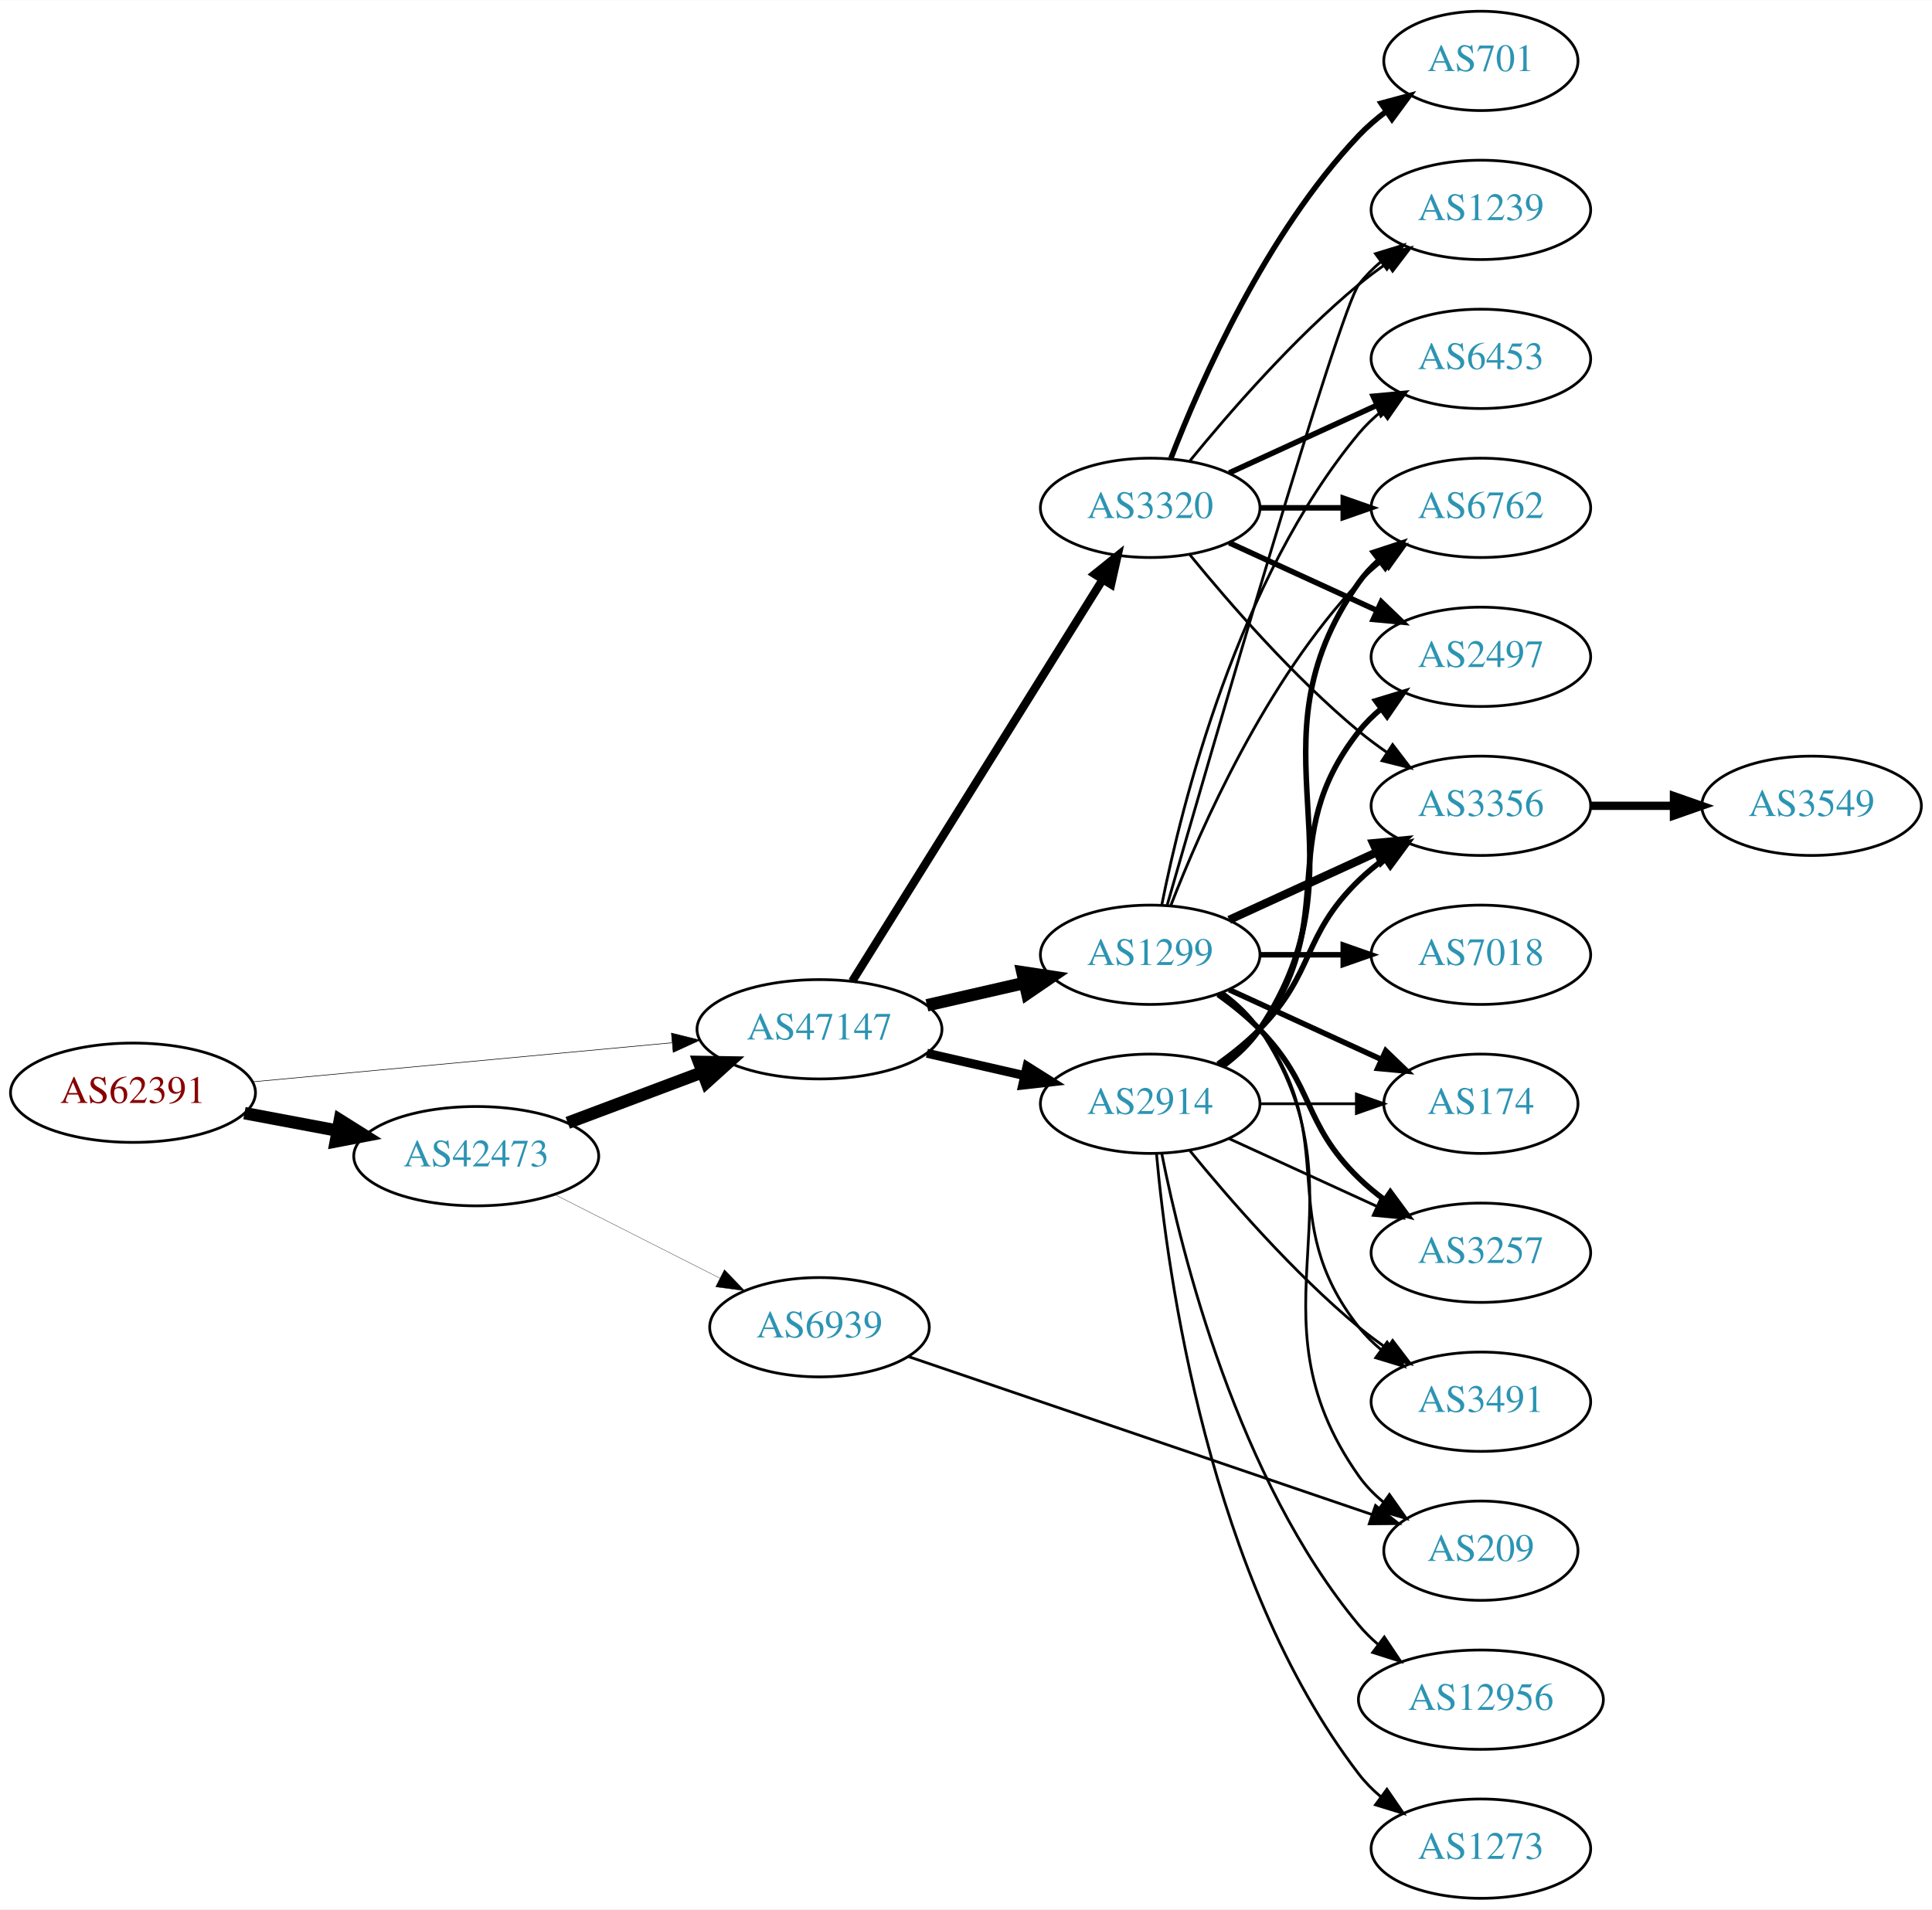
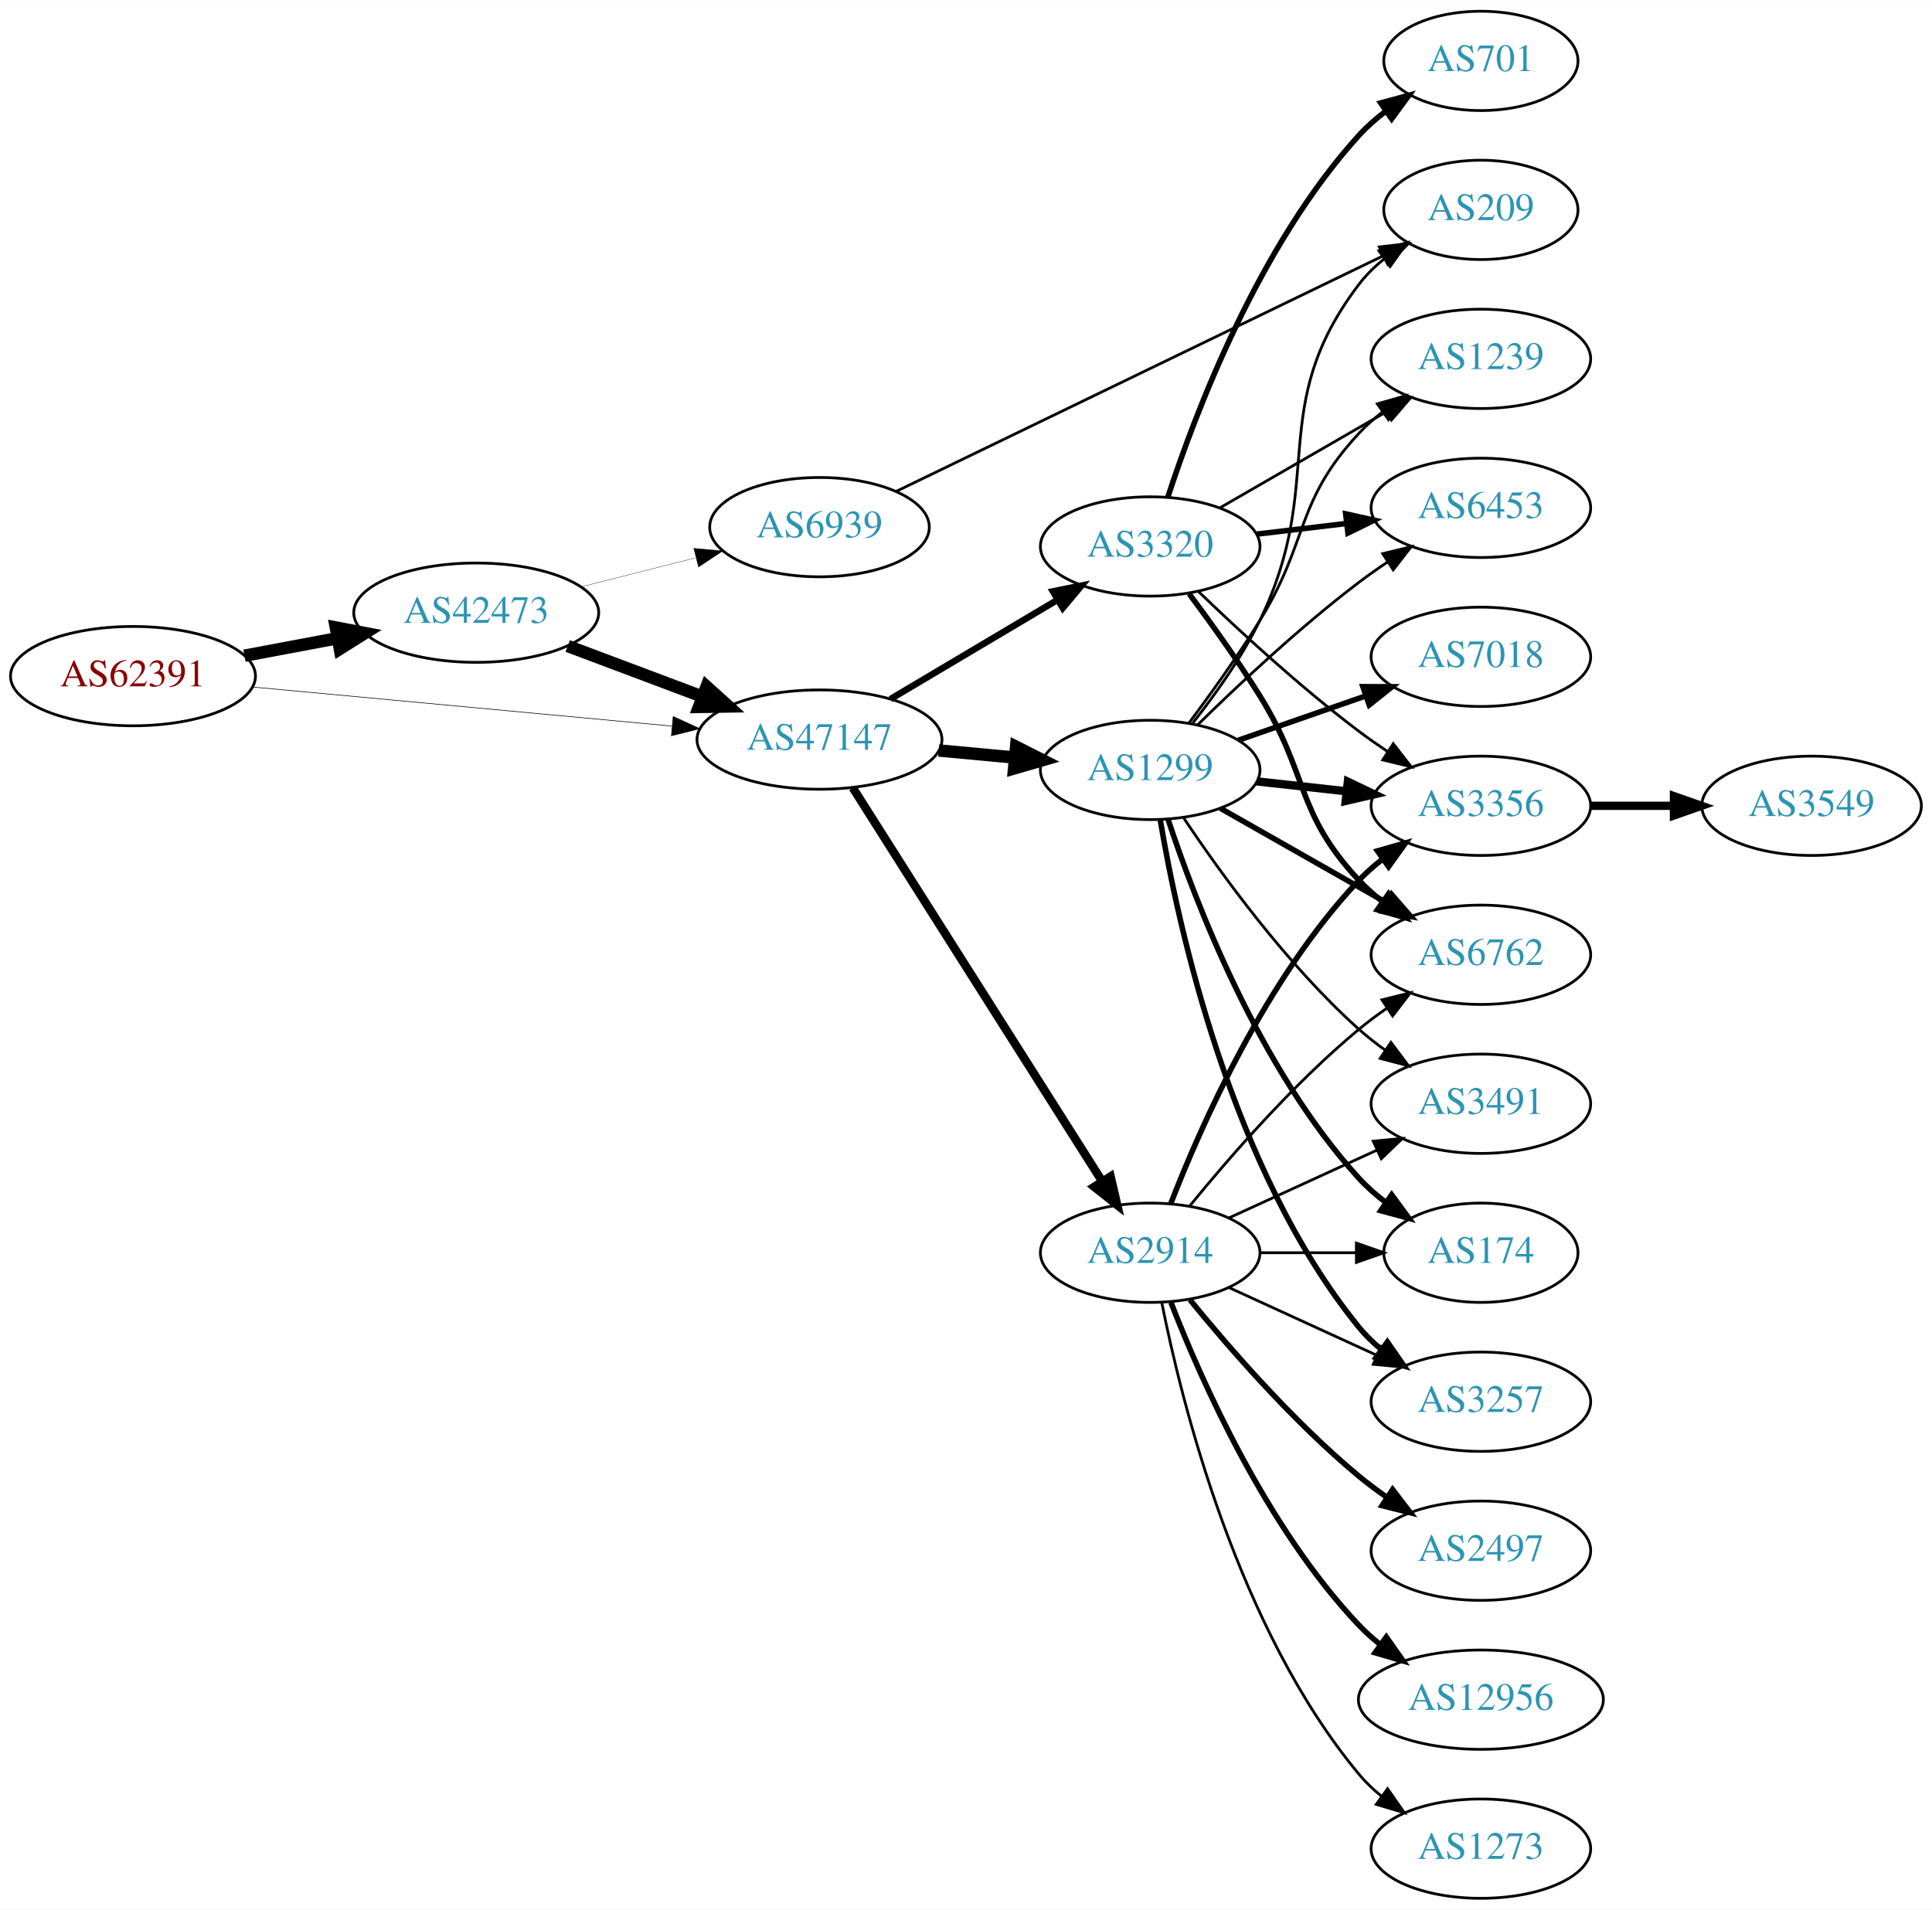
<svg xmlns="http://www.w3.org/2000/svg" xmlns:xlink="http://www.w3.org/1999/xlink" width="700pt" height="692pt" viewBox="0.00 0.00 700.15 692.00">
  <g id="graph0" class="graph" transform="scale(1 1) rotate(0) translate(4 688)">
    <polygon fill="white" stroke="none" points="-4,4 -4,-688 696.155,-688 696.155,4 -4,4" />
    <g id="node1" class="node">
      <g id="a_node1">
        <a xlink:href="/asn/62391" xlink:title="AS62391 ~ Comm-IT EDV DienstleistungsgmbH [AT]">
-           <ellipse fill="#ffffff" stroke="black" cx="44.196" cy="-292" rx="44.393" ry="18" />
-           <text text-anchor="middle" x="44.196" y="-288.3" font-family="Times,serif" font-size="14.00" fill="#880000">AS62391</text>
+           <ellipse fill="#ffffff" stroke="black" cx="44.196" cy="-443" rx="44.393" ry="18" />
+           <text text-anchor="middle" x="44.196" y="-439.3" font-family="Times,serif" font-size="14.00" fill="#880000">AS62391</text>
        </a>
      </g>
    </g>
    <g id="node2" class="node">
      <g id="a_node2">
        <a xlink:href="/asn/42473" xlink:title="AS42473 ~ ANEXIA Internetdienstleistungs GmbH [AT]">
-           <ellipse fill="#ffffff" stroke="black" cx="168.588" cy="-269" rx="44.393" ry="18" />
-           <text text-anchor="middle" x="168.588" y="-265.3" font-family="Times,serif" font-size="14.00" fill="#2c94b3">AS42473</text>
+           <ellipse fill="#ffffff" stroke="black" cx="168.588" cy="-466" rx="44.393" ry="18" />
+           <text text-anchor="middle" x="168.588" y="-462.3" font-family="Times,serif" font-size="14.00" fill="#2c94b3">AS42473</text>
        </a>
      </g>
    </g>
    <g id="edge1" class="edge">
-       <path fill="none" stroke="black" stroke-width="4.5" d="M84.595,-284.596C95.296,-282.585 107.019,-280.382 118.196,-278.282" />
-       <polygon fill="black" stroke="black" stroke-width="4.5" points="119.162,-282.107 128.263,-276.39 117.707,-274.367 119.162,-282.107" />
+       <path fill="none" stroke="black" stroke-width="4.5" d="M84.595,-450.404C95.296,-452.415 107.019,-454.618 118.196,-456.718" />
+       <polygon fill="black" stroke="black" stroke-width="4.5" points="117.707,-460.633 128.263,-458.61 119.162,-452.893 117.707,-460.633" />
    </g>
    <g id="node3" class="node">
      <g id="a_node3">
        <a xlink:href="/asn/47147" xlink:title="AS47147 ~ ANEXIA Internetdienstleistungs GmbH [AT]">
-           <ellipse fill="#ffffff" stroke="black" cx="292.98" cy="-315" rx="44.393" ry="18" />
-           <text text-anchor="middle" x="292.98" y="-311.3" font-family="Times,serif" font-size="14.00" fill="#2c94b3">AS47147</text>
+           <ellipse fill="#ffffff" stroke="black" cx="292.98" cy="-420" rx="44.393" ry="18" />
+           <text text-anchor="middle" x="292.98" y="-416.3" font-family="Times,serif" font-size="14.00" fill="#2c94b3">AS47147</text>
        </a>
      </g>
    </g>
    <g id="edge2" class="edge">
-       <path fill="none" stroke="black" stroke-width="0.214" d="M87.339,-295.928C129.358,-299.844 194.005,-305.869 239.368,-310.097" />
-       <polygon fill="black" stroke="black" stroke-width="0.214" points="239.316,-313.607 249.598,-311.05 239.966,-306.637 239.316,-313.607" />
+       <path fill="none" stroke="black" stroke-width="0.22" d="M87.339,-439.072C129.358,-435.156 194.005,-429.131 239.368,-424.903" />
+       <polygon fill="black" stroke="black" stroke-width="0.22" points="239.966,-428.363 249.598,-423.95 239.316,-421.393 239.966,-428.363" />
    </g>
    <g id="edge3" class="edge">
-       <path fill="none" stroke="black" stroke-width="4.5" d="M201.745,-281.086C216.643,-286.685 234.53,-293.408 250.435,-299.386" />
-       <polygon fill="black" stroke="black" stroke-width="4.5" points="249.292,-303.162 260.038,-302.995 252.063,-295.791 249.292,-303.162" />
+       <path fill="none" stroke="black" stroke-width="4.5" d="M201.745,-453.914C216.643,-448.315 234.53,-441.592 250.435,-435.614" />
+       <polygon fill="black" stroke="black" stroke-width="4.5" points="252.063,-439.209 260.038,-432.005 249.292,-431.838 252.063,-439.209" />
    </g>
    <g id="node4" class="node">
      <g id="a_node4">
        <a xlink:href="/asn/6939" xlink:title="AS6939 ~ Hurricane Electric LLC [US]">
-           <ellipse fill="#ffffff" stroke="black" cx="292.98" cy="-207" rx="39.794" ry="18" />
-           <text text-anchor="middle" x="292.98" y="-203.3" font-family="Times,serif" font-size="14.00" fill="#2c94b3">AS6939</text>
+           <ellipse fill="#ffffff" stroke="black" cx="292.98" cy="-497" rx="39.794" ry="18" />
+           <text text-anchor="middle" x="292.98" y="-493.3" font-family="Times,serif" font-size="14.00" fill="#2c94b3">AS6939</text>
        </a>
      </g>
    </g>
    <g id="edge4" class="edge">
-       <path fill="none" stroke="black" stroke-width="0.11" d="M197.055,-255.086C214.741,-246.127 237.893,-234.399 256.904,-224.768" />
-       <polygon fill="black" stroke="black" stroke-width="0.11" points="258.524,-227.872 265.863,-220.23 255.36,-221.627 258.524,-227.872" />
+       <path fill="none" stroke="black" stroke-width="0.113" d="M206.642,-475.385C219.649,-478.68 234.39,-482.413 247.916,-485.839" />
+       <polygon fill="black" stroke="black" stroke-width="0.113" points="247.42,-489.324 257.974,-488.387 249.139,-482.538 247.42,-489.324" />
    </g>
    <g id="node5" class="node">
      <g id="a_node5">
-         <a xlink:href="/asn/2914" xlink:title="AS2914 ~ NTT America, Inc. [US]">
-           <ellipse fill="#ffffff" stroke="black" cx="412.823" cy="-288" rx="39.794" ry="18" />
-           <text text-anchor="middle" x="412.823" y="-284.3" font-family="Times,serif" font-size="14.00" fill="#2c94b3">AS2914</text>
+         <a xlink:href="/asn/1299" xlink:title="AS1299 ~ Telia Carrier [EU]">
+           <ellipse fill="#ffffff" stroke="black" cx="412.823" cy="-409" rx="39.794" ry="18" />
+           <text text-anchor="middle" x="412.823" y="-405.3" font-family="Times,serif" font-size="14.00" fill="#2c94b3">AS1299</text>
        </a>
      </g>
    </g>
    <g id="edge5" class="edge">
-       <path fill="none" stroke="black" stroke-width="3.25" d="M331.915,-306.308C343.156,-303.733 355.568,-300.889 367.192,-298.226" />
-       <polygon fill="black" stroke="black" stroke-width="3.25" points="368.188,-301.588 377.153,-295.943 366.624,-294.765 368.188,-301.588" />
+       <path fill="none" stroke="black" stroke-width="4.5" d="M336.191,-416.06C345.116,-415.227 354.599,-414.342 363.723,-413.49" />
+       <polygon fill="black" stroke="black" stroke-width="4.5" points="364.233,-417.397 373.823,-412.547 363.501,-409.556 364.233,-417.397" />
    </g>
    <g id="node6" class="node">
      <g id="a_node6">
-         <a xlink:href="/asn/3320" xlink:title="AS3320 ~ DTAG [DE]">
-           <ellipse fill="#ffffff" stroke="black" cx="412.823" cy="-504" rx="39.794" ry="18" />
-           <text text-anchor="middle" x="412.823" y="-500.3" font-family="Times,serif" font-size="14.00" fill="#2c94b3">AS3320</text>
+         <a xlink:href="/asn/2914" xlink:title="AS2914 ~ NTT America, Inc. [US]">
+           <ellipse fill="#ffffff" stroke="black" cx="412.823" cy="-234" rx="39.794" ry="18" />
+           <text text-anchor="middle" x="412.823" y="-230.3" font-family="Times,serif" font-size="14.00" fill="#2c94b3">AS2914</text>
        </a>
      </g>
    </g>
    <g id="edge6" class="edge">
-       <path fill="none" stroke="black" stroke-width="3" d="M304.856,-332.442C325.639,-365.775 371.099,-438.686 395.528,-477.866" />
-       <polygon fill="black" stroke="black" stroke-width="3" points="392.713,-479.966 400.974,-486.6 398.653,-476.263 392.713,-479.966" />
+       <path fill="none" stroke="black" stroke-width="3.079" d="M305.067,-402.502C325.913,-369.599 371.04,-298.371 395.413,-259.9" />
+       <polygon fill="black" stroke="black" stroke-width="3.079" points="398.457,-261.637 400.852,-251.316 392.543,-257.891 398.457,-261.637" />
    </g>
    <g id="node7" class="node">
      <g id="a_node7">
-         <a xlink:href="/asn/1299" xlink:title="AS1299 ~ Telia Carrier [EU]">
-           <ellipse fill="#ffffff" stroke="black" cx="412.823" cy="-342" rx="39.794" ry="18" />
-           <text text-anchor="middle" x="412.823" y="-338.3" font-family="Times,serif" font-size="14.00" fill="#2c94b3">AS1299</text>
+         <a xlink:href="/asn/3320" xlink:title="AS3320 ~ DTAG [DE]">
+           <ellipse fill="#ffffff" stroke="black" cx="412.823" cy="-490" rx="39.794" ry="18" />
+           <text text-anchor="middle" x="412.823" y="-486.3" font-family="Times,serif" font-size="14.00" fill="#2c94b3">AS3320</text>
        </a>
      </g>
    </g>
    <g id="edge7" class="edge">
-       <path fill="none" stroke="black" stroke-width="4.5" d="M331.915,-323.692C343.156,-326.267 355.568,-329.111 367.192,-331.774" />
-       <polygon fill="black" stroke="black" stroke-width="4.5" points="366.527,-335.661 377.153,-334.057 368.285,-327.985 366.527,-335.661" />
-     </g>
-     <g id="node17" class="node">
-       <g id="a_node17">
+       <path fill="none" stroke="black" stroke-width="2.368" d="M318.684,-434.674C336.28,-445.126 360.105,-459.279 379.254,-470.654" />
+       <polygon fill="black" stroke="black" stroke-width="2.368" points="377.572,-473.725 387.957,-475.823 381.147,-467.707 377.572,-473.725" />
+     </g>
+     <g id="node10" class="node">
+       <g id="a_node10">
        <a xlink:href="/asn/209" xlink:title="AS209 ~ CenturyLink Communications, LLC [US]">
-           <ellipse fill="#ffffff" stroke="black" cx="532.666" cy="-126" rx="35.194" ry="18" />
-           <text text-anchor="middle" x="532.666" y="-122.3" font-family="Times,serif" font-size="14.00" fill="#2c94b3">AS209</text>
-         </a>
-       </g>
-     </g>
-     <g id="edge32" class="edge">
-       <path fill="none" stroke="black" d="M325.054,-196.411C368.286,-181.678 446.529,-155.013 493.332,-139.064" />
-       <polygon fill="black" stroke="black" points="494.481,-142.37 502.818,-135.831 492.223,-135.744 494.481,-142.37" />
+           <ellipse fill="#ffffff" stroke="black" cx="532.666" cy="-612" rx="35.194" ry="18" />
+           <text text-anchor="middle" x="532.666" y="-608.3" font-family="Times,serif" font-size="14.00" fill="#2c94b3">AS209</text>
+         </a>
+       </g>
+     </g>
+     <g id="edge31" class="edge">
+       <path fill="none" stroke="black" d="M320.784,-509.968C364.149,-530.95 449.642,-572.315 497.379,-595.411" />
+       <polygon fill="black" stroke="black" points="495.873,-598.57 506.399,-599.775 498.921,-592.269 495.873,-598.57" />
    </g>
    <g id="node8" class="node">
      <g id="a_node8">
-         <a xlink:href="/asn/6762" xlink:title="AS6762 ~ TELECOM ITALIA SPARKLE S.p.A. [IT]">
-           <ellipse fill="#ffffff" stroke="black" cx="532.666" cy="-504" rx="39.794" ry="18" />
-           <text text-anchor="middle" x="532.666" y="-500.3" font-family="Times,serif" font-size="14.00" fill="#2c94b3">AS6762</text>
-         </a>
-       </g>
-     </g>
-     <g id="edge27" class="edge">
-       <path fill="none" stroke="black" stroke-width="2" d="M439.142,-301.607C444.198,-305.351 449.01,-309.831 452.469,-315 493.494,-376.294 445.89,-416.775 488.469,-477 490.461,-479.816 492.848,-482.401 495.464,-484.76" />
-       <polygon fill="black" stroke="black" stroke-width="2" points="493.763,-487.865 503.832,-491.162 498.016,-482.306 493.763,-487.865" />
+         <a xlink:href="/asn/7018" xlink:title="AS7018 ~ AT&amp;T Services, Inc. [US]">
+           <ellipse fill="#ffffff" stroke="black" cx="532.666" cy="-450" rx="39.794" ry="18" />
+           <text text-anchor="middle" x="532.666" y="-446.3" font-family="Times,serif" font-size="14.00" fill="#2c94b3">AS7018</text>
+         </a>
+       </g>
+     </g>
+     <g id="edge8" class="edge">
+       <path fill="none" stroke="black" stroke-width="2" d="M444.785,-419.772C458.881,-424.677 475.758,-430.548 490.871,-435.807" />
+       <polygon fill="black" stroke="black" stroke-width="2" points="489.907,-439.177 500.501,-439.157 492.207,-432.566 489.907,-439.177" />
    </g>
    <g id="node9" class="node">
      <g id="a_node9">
-         <a xlink:href="/asn/2497" xlink:title="AS2497 ~ Internet Initiative Japan Inc. [JP]">
-           <ellipse fill="#ffffff" stroke="black" cx="532.666" cy="-450" rx="39.794" ry="18" />
-           <text text-anchor="middle" x="532.666" y="-446.3" font-family="Times,serif" font-size="14.00" fill="#2c94b3">AS2497</text>
-         </a>
-       </g>
-     </g>
-     <g id="edge25" class="edge">
-       <path fill="none" stroke="black" stroke-width="2" d="M438.754,-301.882C443.83,-305.611 448.748,-310.016 452.469,-315 482.741,-355.542 457.171,-383.246 488.469,-423 490.794,-425.953 493.538,-428.67 496.497,-431.147" />
-       <polygon fill="black" stroke="black" stroke-width="2" points="494.557,-434.064 504.694,-437.145 498.69,-428.415 494.557,-434.064" />
+         <a xlink:href="/asn/1239" xlink:title="AS1239 ~ Sprint [US]">
+           <ellipse fill="#ffffff" stroke="black" cx="532.666" cy="-558" rx="39.794" ry="18" />
+           <text text-anchor="middle" x="532.666" y="-554.3" font-family="Times,serif" font-size="14.00" fill="#2c94b3">AS1239</text>
+         </a>
+       </g>
+     </g>
+     <g id="edge9" class="edge">
+       <path fill="none" stroke="black" d="M426.963,-426.105C434.742,-436.529 444.584,-450.255 452.469,-463 470.461,-492.081 465.172,-505.968 488.469,-531 491.03,-533.751 493.931,-536.333 496.989,-538.726" />
+       <polygon fill="black" stroke="black" points="495.134,-541.701 505.323,-544.606 499.169,-535.981 495.134,-541.701" />
+     </g>
+     <g id="edge10" class="edge">
+       <path fill="none" stroke="black" d="M428.292,-426.054C436.335,-436.239 445.997,-449.739 452.469,-463 477.266,-513.805 454.276,-539.979 488.469,-585 491.057,-588.407 494.209,-591.49 497.62,-594.251" />
+       <polygon fill="black" stroke="black" points="495.718,-597.193 505.904,-600.107 499.759,-591.477 495.718,-597.193" />
+     </g>
+     <g id="node11" class="node">
+       <g id="a_node11">
+         <a xlink:href="/asn/174" xlink:title="AS174 ~ Cogent Communications [US]">
+           <ellipse fill="#ffffff" stroke="black" cx="532.666" cy="-234" rx="35.194" ry="18" />
+           <text text-anchor="middle" x="532.666" y="-230.3" font-family="Times,serif" font-size="14.00" fill="#2c94b3">AS174</text>
+         </a>
+       </g>
+     </g>
+     <g id="edge11" class="edge">
+       <path fill="none" stroke="black" stroke-width="2" d="M419.263,-391.204C429.086,-361.4 452.197,-300.753 488.469,-261 491.353,-257.84 494.689,-254.91 498.204,-252.236" />
+       <polygon fill="black" stroke="black" stroke-width="2" points="500.336,-255.018 506.601,-246.473 496.375,-249.246 500.336,-255.018" />
+     </g>
+     <g id="node12" class="node">
+       <g id="a_node12">
+         <a xlink:href="/asn/6762" xlink:title="AS6762 ~ TELECOM ITALIA SPARKLE S.p.A. [IT]">
+           <ellipse fill="#ffffff" stroke="black" cx="532.666" cy="-342" rx="39.794" ry="18" />
+           <text text-anchor="middle" x="532.666" y="-338.3" font-family="Times,serif" font-size="14.00" fill="#2c94b3">AS6762</text>
+         </a>
+       </g>
+     </g>
+     <g id="edge12" class="edge">
+       <path fill="none" stroke="black" stroke-width="2" d="M438.24,-395.118C455.7,-385.191 479.4,-371.716 498.561,-360.822" />
+       <polygon fill="black" stroke="black" stroke-width="2" points="500.316,-363.85 507.28,-355.865 496.857,-357.765 500.316,-363.85" />
    </g>
    <g id="node13" class="node">
      <g id="a_node13">
+         <a xlink:href="/asn/3257" xlink:title="AS3257 ~ GTT [DE]">
+           <ellipse fill="#ffffff" stroke="black" cx="532.666" cy="-180" rx="39.794" ry="18" />
+           <text text-anchor="middle" x="532.666" y="-176.3" font-family="Times,serif" font-size="14.00" fill="#2c94b3">AS3257</text>
+         </a>
+       </g>
+     </g>
+     <g id="edge13" class="edge">
+       <path fill="none" stroke="black" stroke-width="2" d="M416.482,-390.861C422.837,-352.953 441.982,-264.128 488.469,-207 490.842,-204.085 493.617,-201.393 496.596,-198.932" />
+       <polygon fill="black" stroke="black" stroke-width="2" points="498.787,-201.666 504.82,-192.956 494.673,-196.003 498.787,-201.666" />
+     </g>
+     <g id="node14" class="node">
+       <g id="a_node14">
        <a xlink:href="/asn/3356" xlink:title="AS3356 ~ Level 3 Parent, LLC [US]">
          <ellipse fill="#ffffff" stroke="black" cx="532.666" cy="-396" rx="39.794" ry="18" />
          <text text-anchor="middle" x="532.666" y="-392.3" font-family="Times,serif" font-size="14.00" fill="#2c94b3">AS3356</text>
        </a>
      </g>
    </g>
-     <g id="edge26" class="edge">
-       <path fill="none" stroke="black" stroke-width="2" d="M437.417,-302.389C442.673,-306.148 448.005,-310.437 452.469,-315 472.642,-335.617 467.776,-348.906 488.469,-369 491.315,-371.763 494.488,-374.386 497.789,-376.834" />
-       <polygon fill="black" stroke="black" stroke-width="2" points="495.905,-379.786 506.136,-382.538 499.854,-374.006 495.905,-379.786" />
-     </g>
-     <g id="node14" class="node">
-       <g id="a_node14">
-         <a xlink:href="/asn/174" xlink:title="AS174 ~ Cogent Communications [US]">
-           <ellipse fill="#ffffff" stroke="black" cx="532.666" cy="-288" rx="35.194" ry="18" />
-           <text text-anchor="middle" x="532.666" y="-284.3" font-family="Times,serif" font-size="14.00" fill="#2c94b3">AS174</text>
-         </a>
-       </g>
-     </g>
-     <g id="edge23" class="edge">
-       <path fill="none" stroke="black" d="M452.736,-288C463.822,-288 475.982,-288 487.364,-288" />
-       <polygon fill="black" stroke="black" points="487.546,-291.5 497.546,-288 487.546,-284.5 487.546,-291.5" />
+     <g id="edge14" class="edge">
+       <path fill="none" stroke="black" stroke-width="3" d="M451.433,-404.851C461.744,-403.713 473.062,-402.465 483.862,-401.274" />
+       <polygon fill="black" stroke="black" stroke-width="3" points="484.453,-404.73 494.009,-400.154 483.685,-397.772 484.453,-404.73" />
    </g>
    <g id="node15" class="node">
      <g id="a_node15">
-         <a xlink:href="/asn/3257" xlink:title="AS3257 ~ GTT [DE]">
-           <ellipse fill="#ffffff" stroke="black" cx="532.666" cy="-234" rx="39.794" ry="18" />
-           <text text-anchor="middle" x="532.666" y="-230.3" font-family="Times,serif" font-size="14.00" fill="#2c94b3">AS3257</text>
-         </a>
-       </g>
-     </g>
-     <g id="edge29" class="edge">
-       <path fill="none" stroke="black" d="M441.452,-275.339C457.409,-268.027 477.679,-258.739 494.962,-250.819" />
-       <polygon fill="black" stroke="black" points="496.577,-253.929 504.21,-246.581 493.661,-247.565 496.577,-253.929" />
+         <a xlink:href="/asn/6453" xlink:title="AS6453 ~ TATA COMMUNICATIONS (AMERICA) INC [US]">
+           <ellipse fill="#ffffff" stroke="black" cx="532.666" cy="-504" rx="39.794" ry="18" />
+           <text text-anchor="middle" x="532.666" y="-500.3" font-family="Times,serif" font-size="14.00" fill="#2c94b3">AS6453</text>
+         </a>
+       </g>
+     </g>
+     <g id="edge15" class="edge">
+       <path fill="none" stroke="black" d="M429.971,-425.296C444.608,-439.671 467.097,-460.795 488.469,-477 491.799,-479.525 495.371,-482.037 498.983,-484.456" />
+       <polygon fill="black" stroke="black" points="497.089,-487.399 507.386,-489.892 500.891,-481.522 497.089,-487.399" />
+     </g>
+     <g id="node16" class="node">
+       <g id="a_node16">
+         <a xlink:href="/asn/3491" xlink:title="AS3491 ~ PCCW Global, Inc. [US]">
+           <ellipse fill="#ffffff" stroke="black" cx="532.666" cy="-288" rx="39.794" ry="18" />
+           <text text-anchor="middle" x="532.666" y="-284.3" font-family="Times,serif" font-size="14.00" fill="#2c94b3">AS3491</text>
+         </a>
+       </g>
+     </g>
+     <g id="edge16" class="edge">
+       <path fill="none" stroke="black" d="M424.965,-391.583C438.372,-371.518 462.361,-338.325 488.469,-315 491.427,-312.358 494.674,-309.813 498.018,-307.412" />
+       <polygon fill="black" stroke="black" points="500.071,-310.249 506.421,-301.768 496.168,-304.438 500.071,-310.249" />
+     </g>
+     <g id="edge18" class="edge">
+       <path fill="none" stroke="black" d="M452.736,-234C463.822,-234 475.982,-234 487.364,-234" />
+       <polygon fill="black" stroke="black" points="487.546,-237.5 497.546,-234 487.546,-230.5 487.546,-237.5" />
+     </g>
+     <g id="edge20" class="edge">
+       <path fill="none" stroke="black" d="M427.242,-251.065C441.357,-268.375 464.771,-295.345 488.469,-315 491.686,-317.668 495.186,-320.27 498.757,-322.741" />
+       <polygon fill="black" stroke="black" points="496.835,-325.666 507.113,-328.236 500.68,-319.817 496.835,-325.666" />
+     </g>
+     <g id="edge23" class="edge">
+       <path fill="none" stroke="black" d="M441.452,-221.339C457.409,-214.027 477.679,-204.739 494.962,-196.819" />
+       <polygon fill="black" stroke="black" points="496.577,-199.929 504.21,-192.581 493.661,-193.565 496.577,-199.929" />
+     </g>
+     <g id="edge19" class="edge">
+       <path fill="none" stroke="black" stroke-width="2" d="M420.346,-251.994C431.097,-279.728 454.754,-333.429 488.469,-369 491.055,-371.728 493.973,-374.294 497.041,-376.677" />
+       <polygon fill="black" stroke="black" stroke-width="2" points="495.195,-379.658 505.389,-382.543 499.219,-373.93 495.195,-379.658" />
+     </g>
+     <g id="edge21" class="edge">
+       <path fill="none" stroke="black" d="M441.452,-246.661C457.409,-253.973 477.679,-263.261 494.962,-271.181" />
+       <polygon fill="black" stroke="black" points="493.661,-274.435 504.21,-275.419 496.577,-268.071 493.661,-274.435" />
+     </g>
+     <g id="node17" class="node">
+       <g id="a_node17">
+         <a xlink:href="/asn/2497" xlink:title="AS2497 ~ Internet Initiative Japan Inc. [JP]">
+           <ellipse fill="#ffffff" stroke="black" cx="532.666" cy="-126" rx="39.794" ry="18" />
+           <text text-anchor="middle" x="532.666" y="-122.3" font-family="Times,serif" font-size="14.00" fill="#2c94b3">AS2497</text>
+         </a>
+       </g>
+     </g>
+     <g id="edge17" class="edge">
+       <path fill="none" stroke="black" stroke-width="2" d="M427.242,-216.935C441.357,-199.625 464.771,-172.655 488.469,-153 491.686,-150.332 495.186,-147.73 498.757,-145.259" />
+       <polygon fill="black" stroke="black" stroke-width="2" points="500.68,-148.183 507.113,-139.764 496.835,-142.334 500.68,-148.183" />
    </g>
    <g id="node18" class="node">
      <g id="a_node18">
-         <a xlink:href="/asn/3491" xlink:title="AS3491 ~ PCCW Global, Inc. [US]">
-           <ellipse fill="#ffffff" stroke="black" cx="532.666" cy="-180" rx="39.794" ry="18" />
-           <text text-anchor="middle" x="532.666" y="-176.3" font-family="Times,serif" font-size="14.00" fill="#2c94b3">AS3491</text>
-         </a>
-       </g>
-     </g>
-     <g id="edge24" class="edge">
-       <path fill="none" stroke="black" d="M427.242,-270.935C441.357,-253.625 464.771,-226.655 488.469,-207 491.686,-204.332 495.186,-201.73 498.757,-199.259" />
-       <polygon fill="black" stroke="black" points="500.68,-202.183 507.113,-193.764 496.835,-196.334 500.68,-202.183" />
-     </g>
-     <g id="node19" class="node">
-       <g id="a_node19">
        <a xlink:href="/asn/12956" xlink:title="AS12956 ~ TELXIUS [ES]">
          <ellipse fill="#ffffff" stroke="black" cx="532.666" cy="-72" rx="44.393" ry="18" />
          <text text-anchor="middle" x="532.666" y="-68.3" font-family="Times,serif" font-size="14.00" fill="#2c94b3">AS12956</text>
        </a>
      </g>
    </g>
-     <g id="edge28" class="edge">
-       <path fill="none" stroke="black" d="M417.022,-269.927C424.185,-233.859 444.46,-151.875 488.469,-99 490.563,-96.485 492.953,-94.133 495.511,-91.949" />
-       <polygon fill="black" stroke="black" points="497.662,-94.711 503.559,-85.909 493.46,-89.113 497.662,-94.711" />
-     </g>
-     <g id="node20" class="node">
-       <g id="a_node20">
+     <g id="edge22" class="edge">
+       <path fill="none" stroke="black" stroke-width="2" d="M420.346,-216.006C431.097,-188.272 454.754,-134.571 488.469,-99 490.854,-96.485 493.52,-94.107 496.326,-91.883" />
+       <polygon fill="black" stroke="black" stroke-width="2" points="498.395,-94.707 504.488,-86.039 494.32,-89.015 498.395,-94.707" />
+     </g>
+     <g id="node19" class="node">
+       <g id="a_node19">
        <a xlink:href="/asn/1273" xlink:title="AS1273 ~ Vodafone Group PLC [EU]">
          <ellipse fill="#ffffff" stroke="black" cx="532.666" cy="-18" rx="39.794" ry="18" />
          <text text-anchor="middle" x="532.666" y="-14.3" font-family="Times,serif" font-size="14.00" fill="#2c94b3">AS1273</text>
        </a>
      </g>
    </g>
-     <g id="edge30" class="edge">
-       <path fill="none" stroke="black" d="M415.107,-269.883C419.005,-226.668 434.022,-115.869 488.469,-45 490.759,-42.02 493.479,-39.284 496.424,-36.795" />
-       <polygon fill="black" stroke="black" points="498.618,-39.527 504.6,-30.782 494.47,-33.888 498.618,-39.527" />
-     </g>
-     <g id="edge8" class="edge">
-       <path fill="none" stroke="black" stroke-width="2" d="M452.736,-504C462.289,-504 472.639,-504 482.601,-504" />
-       <polygon fill="black" stroke="black" stroke-width="2" points="482.794,-507.5 492.794,-504 482.794,-500.5 482.794,-507.5" />
-     </g>
-     <g id="edge9" class="edge">
-       <path fill="none" stroke="black" stroke-width="2" d="M441.452,-491.339C457.409,-484.027 477.679,-474.739 494.962,-466.819" />
-       <polygon fill="black" stroke="black" stroke-width="2" points="496.577,-469.929 504.21,-462.581 493.661,-463.565 496.577,-469.929" />
-     </g>
-     <g id="node10" class="node">
-       <g id="a_node10">
-         <a xlink:href="/asn/1239" xlink:title="AS1239 ~ Sprint [US]">
-           <ellipse fill="#ffffff" stroke="black" cx="532.666" cy="-612" rx="39.794" ry="18" />
-           <text text-anchor="middle" x="532.666" y="-608.3" font-family="Times,serif" font-size="14.00" fill="#2c94b3">AS1239</text>
-         </a>
-       </g>
-     </g>
-     <g id="edge10" class="edge">
-       <path fill="none" stroke="black" d="M427.242,-521.065C441.357,-538.375 464.771,-565.345 488.469,-585 491.686,-587.668 495.186,-590.27 498.757,-592.741" />
-       <polygon fill="black" stroke="black" points="496.835,-595.666 507.113,-598.236 500.68,-589.817 496.835,-595.666" />
-     </g>
-     <g id="node11" class="node">
-       <g id="a_node11">
-         <a xlink:href="/asn/6453" xlink:title="AS6453 ~ TATA COMMUNICATIONS (AMERICA) INC [US]">
-           <ellipse fill="#ffffff" stroke="black" cx="532.666" cy="-558" rx="39.794" ry="18" />
-           <text text-anchor="middle" x="532.666" y="-554.3" font-family="Times,serif" font-size="14.00" fill="#2c94b3">AS6453</text>
-         </a>
-       </g>
-     </g>
-     <g id="edge11" class="edge">
-       <path fill="none" stroke="black" stroke-width="2" d="M441.452,-516.661C457.409,-523.973 477.679,-533.261 494.962,-541.181" />
-       <polygon fill="black" stroke="black" stroke-width="2" points="493.661,-544.435 504.21,-545.419 496.577,-538.071 493.661,-544.435" />
-     </g>
-     <g id="node12" class="node">
-       <g id="a_node12">
+     <g id="edge24" class="edge">
+       <path fill="none" stroke="black" d="M417.022,-215.927C424.185,-179.859 444.46,-97.875 488.469,-45 490.874,-42.111 493.671,-39.437 496.663,-36.987" />
+       <polygon fill="black" stroke="black" points="498.853,-39.722 504.906,-31.027 494.751,-34.05 498.853,-39.722" />
+     </g>
+     <g id="edge25" class="edge">
+       <path fill="none" stroke="black" d="M437.955,-503.925C455.394,-513.988 479.168,-527.707 498.406,-538.808" />
+       <polygon fill="black" stroke="black" points="496.751,-541.893 507.161,-543.86 500.249,-535.83 496.751,-541.893" />
+     </g>
+     <g id="edge27" class="edge">
+       <path fill="none" stroke="black" stroke-width="2" d="M426.934,-472.878C434.703,-462.447 444.545,-448.721 452.469,-436 470.343,-407.308 465.363,-393.674 488.469,-369 491.039,-366.257 493.945,-363.68 497.007,-361.29" />
+       <polygon fill="black" stroke="black" stroke-width="2" points="499.186,-364.036 505.345,-355.415 495.155,-358.313 499.186,-364.036" />
+     </g>
+     <g id="edge29" class="edge">
+       <path fill="none" stroke="black" d="M430.3,-473.691C444.969,-459.551 467.319,-438.914 488.469,-423 491.808,-420.488 495.386,-417.983 499.001,-415.568" />
+       <polygon fill="black" stroke="black" points="500.908,-418.504 507.409,-410.138 497.109,-412.624 500.908,-418.504" />
+     </g>
+     <g id="edge26" class="edge">
+       <path fill="none" stroke="black" stroke-width="2" d="M451.433,-494.468C461.744,-495.693 473.062,-497.038 483.862,-498.321" />
+       <polygon fill="black" stroke="black" stroke-width="2" points="483.665,-501.822 494.009,-499.526 484.491,-494.871 483.665,-501.822" />
+     </g>
+     <g id="node20" class="node">
+       <g id="a_node20">
        <a xlink:href="/asn/701" xlink:title="AS701 ~ UUNET [US]">
          <ellipse fill="#ffffff" stroke="black" cx="532.666" cy="-666" rx="35.194" ry="18" />
          <text text-anchor="middle" x="532.666" y="-662.3" font-family="Times,serif" font-size="14.00" fill="#2c94b3">AS701</text>
        </a>
      </g>
    </g>
-     <g id="edge12" class="edge">
-       <path fill="none" stroke="black" stroke-width="2" d="M420.346,-521.994C431.097,-549.728 454.754,-603.429 488.469,-639 491.412,-642.105 494.786,-645.001 498.321,-647.655" />
-       <polygon fill="black" stroke="black" stroke-width="2" points="496.507,-650.654 506.74,-653.397 500.451,-644.871 496.507,-650.654" />
-     </g>
-     <g id="edge13" class="edge">
-       <path fill="none" stroke="black" d="M427.242,-486.935C441.357,-469.625 464.771,-442.655 488.469,-423 491.686,-420.332 495.186,-417.73 498.757,-415.259" />
-       <polygon fill="black" stroke="black" points="500.68,-418.183 507.113,-409.764 496.835,-412.334 500.68,-418.183" />
-     </g>
-     <g id="edge16" class="edge">
-       <path fill="none" stroke="black" d="M420.346,-359.994C431.097,-387.728 454.754,-441.429 488.469,-477 491.055,-479.728 493.973,-482.294 497.041,-484.677" />
-       <polygon fill="black" stroke="black" points="495.195,-487.658 505.389,-490.543 499.219,-481.93 495.195,-487.658" />
-     </g>
-     <g id="edge17" class="edge">
-       <path fill="none" stroke="black" d="M418.938,-359.859C434.609,-414.407 481.327,-575.704 488.469,-585 490.759,-587.981 493.479,-590.716 496.424,-593.205" />
-       <polygon fill="black" stroke="black" points="494.47,-596.113 504.6,-599.218 498.618,-590.473 494.47,-596.113" />
-     </g>
-     <g id="edge21" class="edge">
-       <path fill="none" stroke="black" d="M417.022,-360.073C424.185,-396.141 444.46,-478.125 488.469,-531 490.874,-533.889 493.671,-536.563 496.663,-539.013" />
-       <polygon fill="black" stroke="black" points="494.751,-541.95 504.906,-544.973 498.853,-536.277 494.751,-541.95" />
-     </g>
-     <g id="edge15" class="edge">
-       <path fill="none" stroke="black" stroke-width="3" d="M441.452,-354.661C457.409,-361.973 477.679,-371.261 494.962,-379.181" />
-       <polygon fill="black" stroke="black" stroke-width="3" points="493.661,-382.435 504.21,-383.419 496.577,-376.071 493.661,-382.435" />
-     </g>
-     <g id="edge14" class="edge">
-       <path fill="none" stroke="black" stroke-width="2" d="M441.452,-329.339C457.868,-321.817 478.85,-312.202 496.446,-304.139" />
-       <polygon fill="black" stroke="black" stroke-width="2" points="498.191,-307.189 505.824,-299.842 495.275,-300.826 498.191,-307.189" />
-     </g>
-     <g id="edge18" class="edge">
-       <path fill="none" stroke="black" stroke-width="2" d="M437.417,-327.611C442.673,-323.852 448.005,-319.563 452.469,-315 472.642,-294.383 467.776,-281.094 488.469,-261 491.315,-258.237 494.488,-255.614 497.789,-253.166" />
-       <polygon fill="black" stroke="black" stroke-width="2" points="499.854,-255.994 506.136,-247.462 495.905,-250.214 499.854,-255.994" />
-     </g>
-     <g id="node16" class="node">
-       <g id="a_node16">
-         <a xlink:href="/asn/7018" xlink:title="AS7018 ~ AT&amp;T Services, Inc. [US]">
-           <ellipse fill="#ffffff" stroke="black" cx="532.666" cy="-342" rx="39.794" ry="18" />
-           <text text-anchor="middle" x="532.666" y="-338.3" font-family="Times,serif" font-size="14.00" fill="#2c94b3">AS7018</text>
-         </a>
-       </g>
-     </g>
-     <g id="edge19" class="edge">
-       <path fill="none" stroke="black" stroke-width="2" d="M452.736,-342C462.289,-342 472.639,-342 482.601,-342" />
-       <polygon fill="black" stroke="black" stroke-width="2" points="482.794,-345.5 492.794,-342 482.794,-338.5 482.794,-345.5" />
-     </g>
-     <g id="edge20" class="edge">
-       <path fill="none" stroke="black" d="M439.142,-328.393C444.198,-324.649 449.01,-320.169 452.469,-315 493.494,-253.706 445.89,-213.225 488.469,-153 490.939,-149.507 494.018,-146.37 497.387,-143.579" />
-       <polygon fill="black" stroke="black" points="499.526,-146.352 505.627,-137.69 495.456,-140.657 499.526,-146.352" />
-     </g>
-     <g id="edge22" class="edge">
-       <path fill="none" stroke="black" d="M438.754,-328.118C443.83,-324.389 448.748,-319.984 452.469,-315 482.741,-274.458 457.171,-246.754 488.469,-207 490.794,-204.047 493.538,-201.33 496.497,-198.853" />
-       <polygon fill="black" stroke="black" points="498.69,-201.585 504.694,-192.855 494.557,-195.936 498.69,-201.585" />
+     <g id="edge28" class="edge">
+       <path fill="none" stroke="black" stroke-width="2" d="M419.232,-507.917C429.01,-537.925 452.056,-598.984 488.469,-639 491.349,-642.164 494.682,-645.097 498.196,-647.772" />
+       <polygon fill="black" stroke="black" stroke-width="2" points="496.366,-650.761 506.591,-653.536 500.328,-644.99 496.366,-650.761" />
    </g>
    <g id="node21" class="node">
      <g id="a_node21">
        <a xlink:href="/asn/3549" xlink:title="AS3549 ~ Level 3 Parent, LLC [US]">
          <ellipse fill="#ffffff" stroke="black" cx="652.508" cy="-396" rx="39.794" ry="18" />
          <text text-anchor="middle" x="652.508" y="-392.3" font-family="Times,serif" font-size="14.00" fill="#2c94b3">AS3549</text>
        </a>
      </g>
    </g>
-     <g id="edge31" class="edge">
+     <g id="edge30" class="edge">
      <path fill="none" stroke="black" stroke-width="3" d="M572.578,-396C582.131,-396 592.481,-396 602.444,-396" />
      <polygon fill="black" stroke="black" stroke-width="3" points="602.636,-399.5 612.636,-396 602.636,-392.5 602.636,-399.5" />
    </g>
  </g>
</svg>
